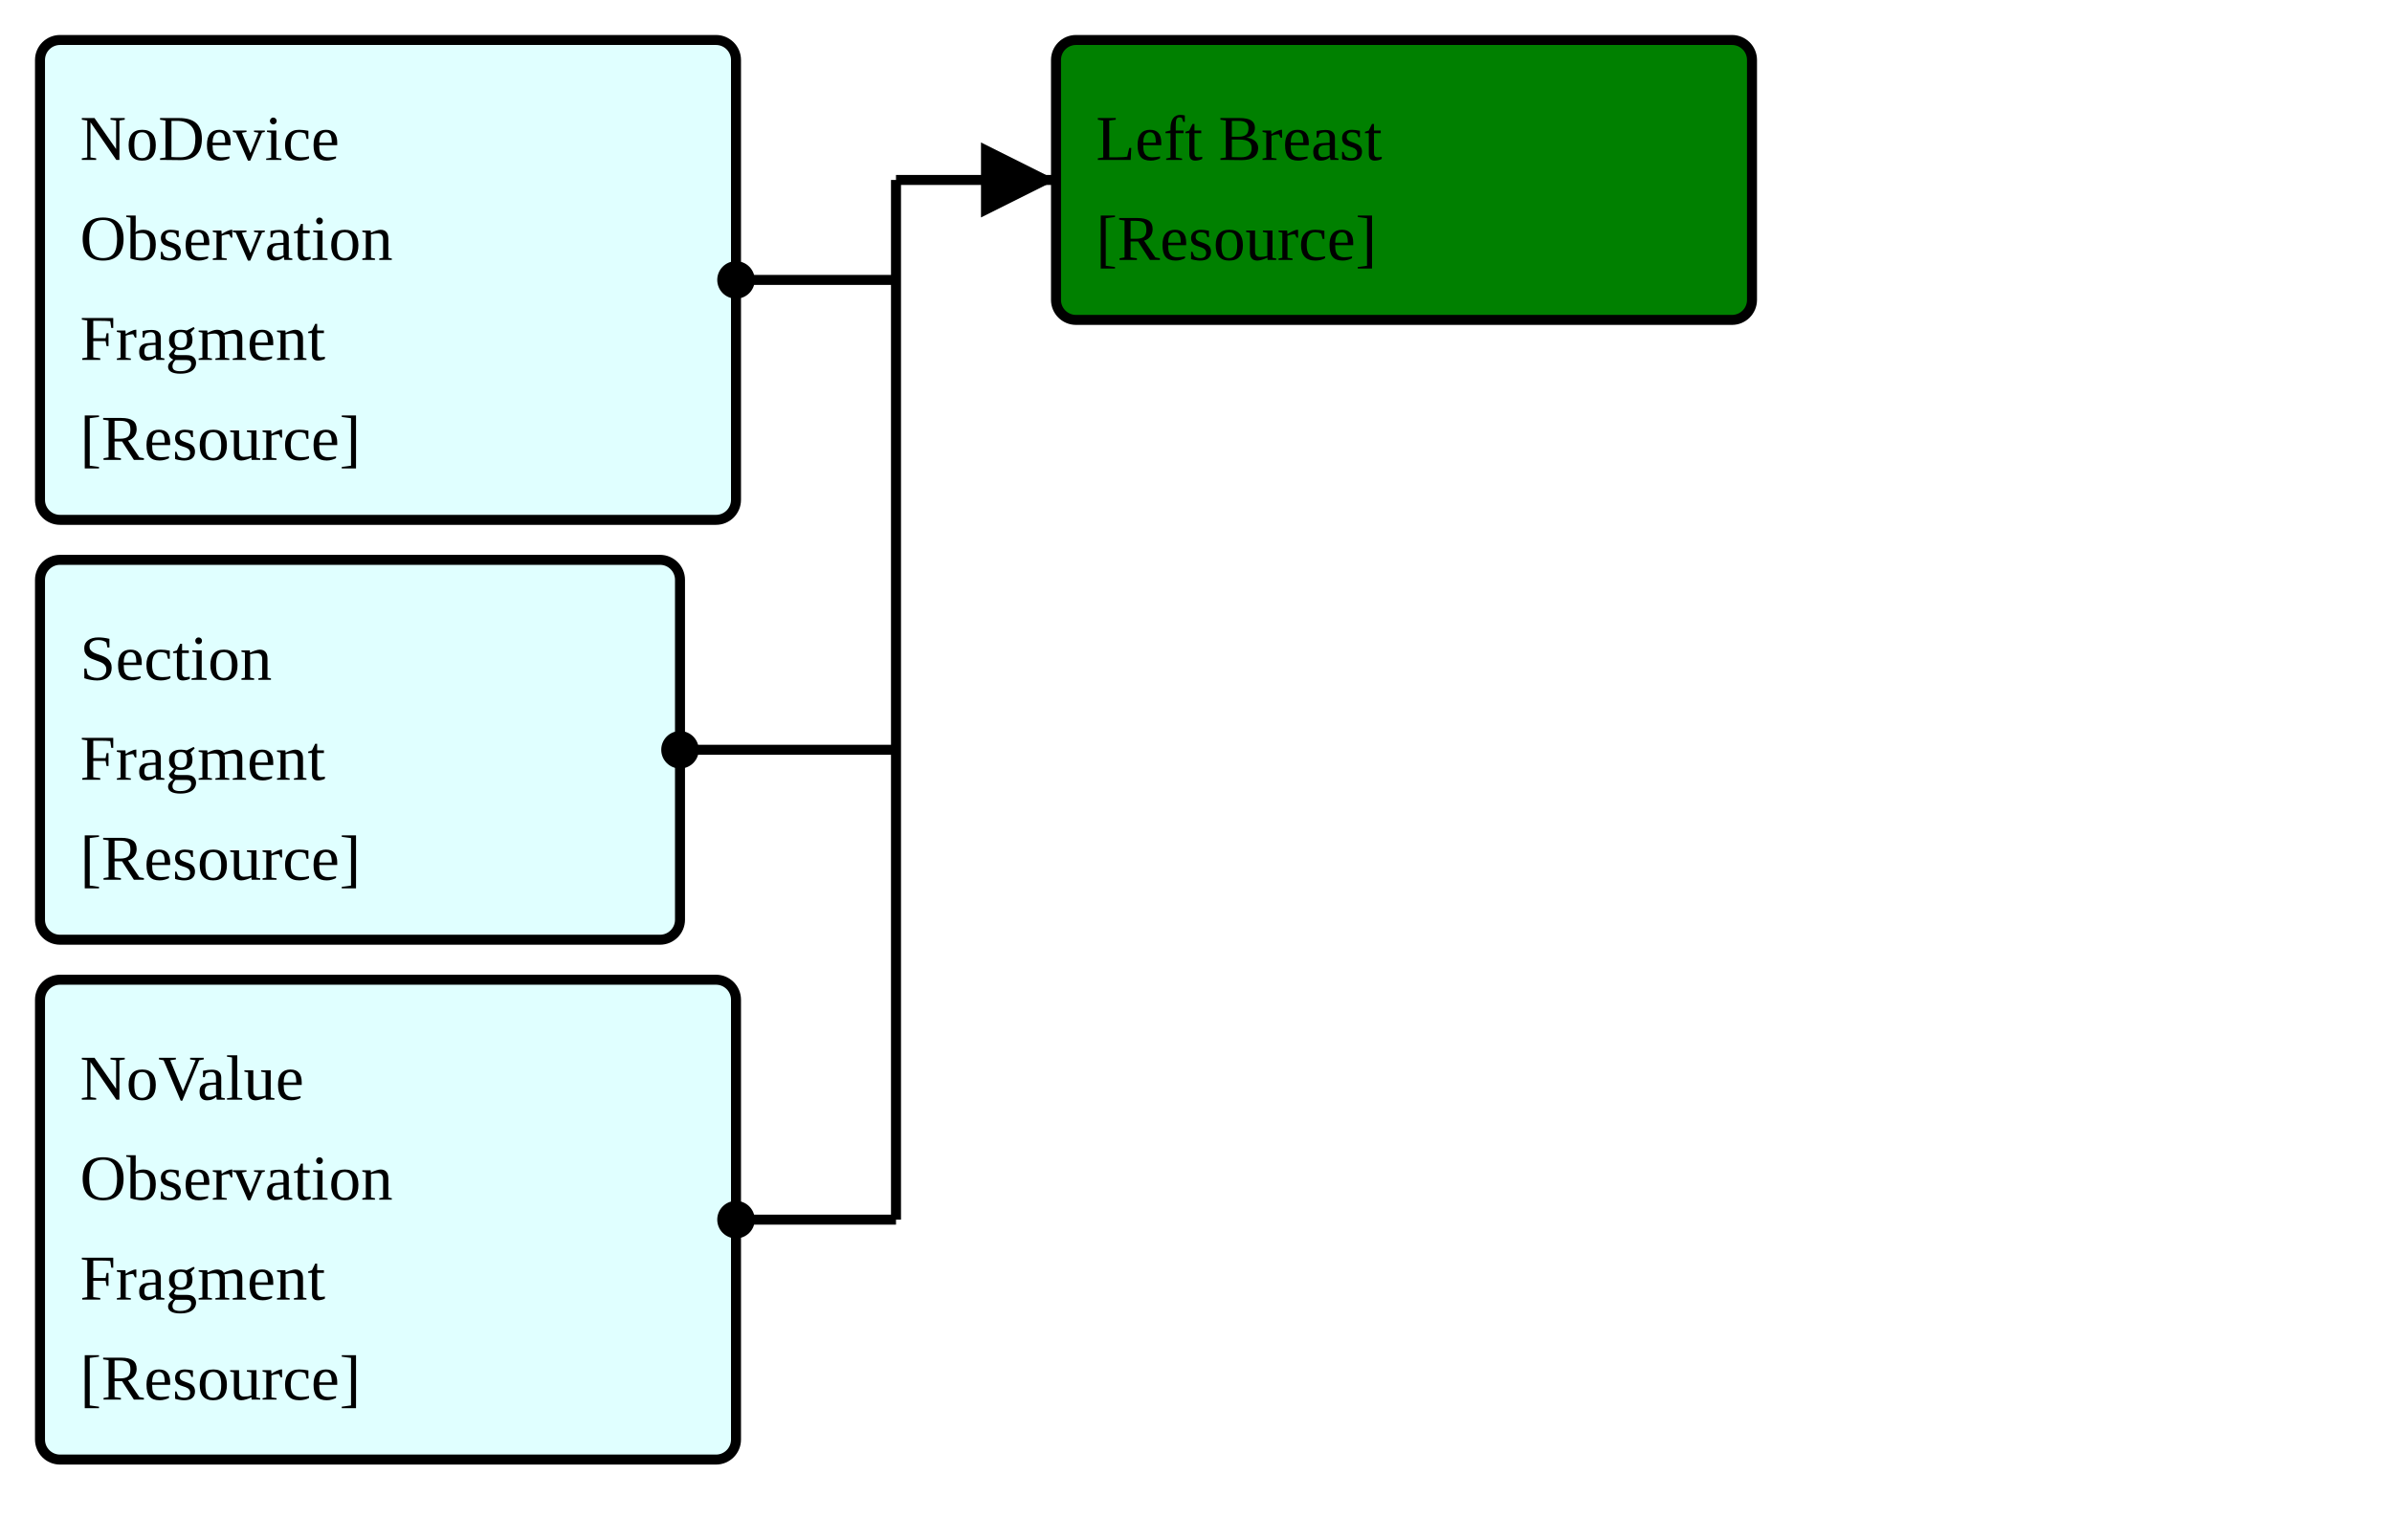
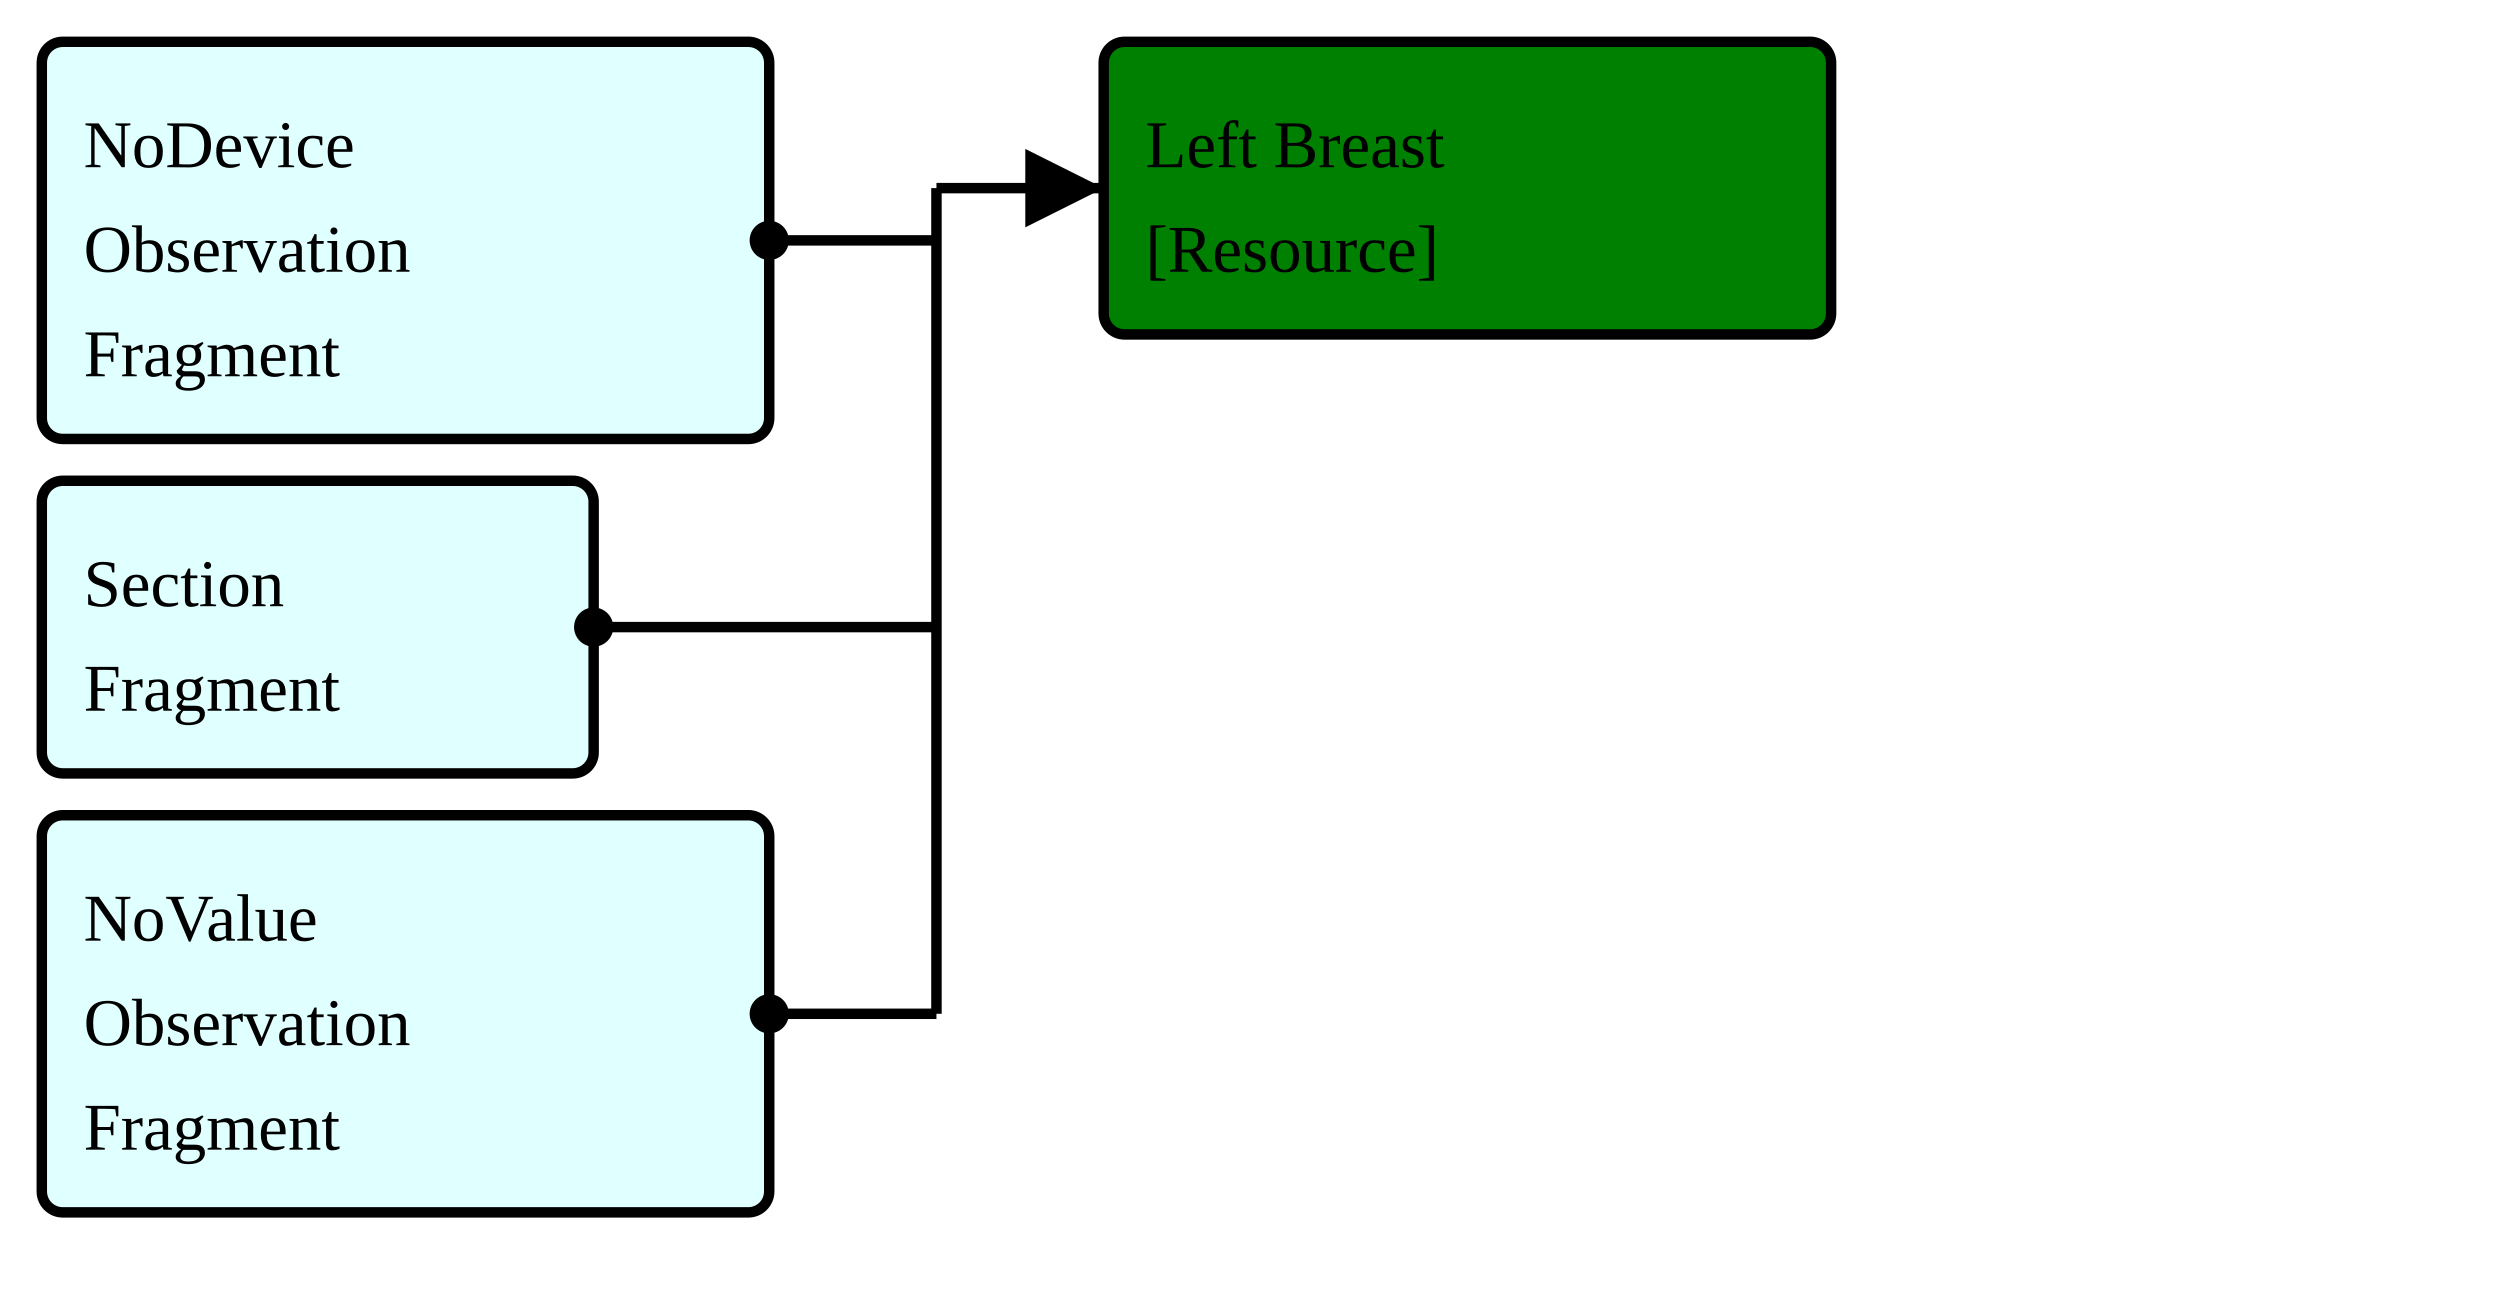
- <svg xmlns="http://www.w3.org/2000/svg" version="1.1" width="448.5" height="288.75">
+ <svg xmlns="http://www.w3.org/2000/svg" version="1.1" width="448.5" height="232.5">
  <defs>
    <marker id="arrowStart" markerWidth="3.75" markerHeight="3.75" markerUnits="px" refX="1.875" refY="1.875">
      <circle fill="Black" stroke-width="0" cx="1.875" cy="1.875" r="1.875" />
    </marker>
    <marker id="arrowEnd" markerWidth="7.5" markerHeight="7.5" markerUnits="px" refX="7.5" refY="3.75">
      <polygon fill="Black" stroke-width="0" points="0 0 7.5 3.75 0 7.5" />
    </marker>
  </defs>
  <g>
    <g>
-       <rect fill="LightCyan" stroke="Black" stroke-width="1.875" x="7.5" y="7.5" width="130.5" height="90" rx="3.75" ry="3.75" />
+       <rect fill="LightCyan" stroke="Black" stroke-width="1.875" x="7.5" y="7.5" width="130.5" height="71.25" rx="3.75" ry="3.75" />
      <a href="./StructureDefinition-FragmentBreastRadObservationNoDeviceFragment.html" target="_blank">
        <text x="15" y="30">NoDevice</text>
      </a>
      <a href="./StructureDefinition-FragmentBreastRadObservationNoDeviceFragment.html" target="_blank">
        <text x="15" y="48.75">Observation</text>
      </a>
      <a href="./StructureDefinition-FragmentBreastRadObservationNoDeviceFragment.html" target="_blank">
        <text x="15" y="67.5">Fragment</text>
      </a>
-       <a href="StructureDefinition-BreastRadObservationNoDeviceFragment.html" target="_blank">
-         <text x="15" y="86.25">[Resource]</text>
+     </g>
+     <g>
+       <rect fill="LightCyan" stroke="Black" stroke-width="1.875" x="7.5" y="86.25" width="99" height="52.5" rx="3.75" ry="3.75" />
+       <a href="./StructureDefinition-FragmentObservationSectionFragment.html" target="_blank">
+         <text x="15" y="108.75">Section</text>
+       </a>
+       <a href="./StructureDefinition-FragmentObservationSectionFragment.html" target="_blank">
+         <text x="15" y="127.5">Fragment</text>
      </a>
    </g>
    <g>
-       <rect fill="LightCyan" stroke="Black" stroke-width="1.875" x="7.5" y="105" width="120" height="71.25" rx="3.75" ry="3.75" />
-       <a href="./StructureDefinition-FragmentObservationSectionFragment.html" target="_blank">
-         <text x="15" y="127.5">Section</text>
-       </a>
-       <a href="./StructureDefinition-FragmentObservationSectionFragment.html" target="_blank">
-         <text x="15" y="146.25">Fragment</text>
-       </a>
-       <a href="StructureDefinition-ObservationSectionFragment.html" target="_blank">
-         <text x="15" y="165">[Resource]</text>
-       </a>
-     </g>
-     <g>
-       <rect fill="LightCyan" stroke="Black" stroke-width="1.875" x="7.5" y="183.75" width="130.5" height="90" rx="3.75" ry="3.75" />
+       <rect fill="LightCyan" stroke="Black" stroke-width="1.875" x="7.5" y="146.25" width="130.5" height="71.25" rx="3.75" ry="3.75" />
      <a href="./StructureDefinition-FragmentBreastRadObservationNoValueFragment.html" target="_blank">
-         <text x="15" y="206.25">NoValue</text>
+         <text x="15" y="168.75">NoValue</text>
      </a>
      <a href="./StructureDefinition-FragmentBreastRadObservationNoValueFragment.html" target="_blank">
-         <text x="15" y="225">Observation</text>
+         <text x="15" y="187.5">Observation</text>
      </a>
      <a href="./StructureDefinition-FragmentBreastRadObservationNoValueFragment.html" target="_blank">
-         <text x="15" y="243.75">Fragment</text>
-       </a>
-       <a href="StructureDefinition-BreastRadObservationNoValueFragment.html" target="_blank">
-         <text x="15" y="262.5">[Resource]</text>
+         <text x="15" y="206.25">Fragment</text>
      </a>
    </g>
    <line stroke="Black" stroke-width="1.875" marker-end="url(#arrowEnd)" x1="168" y1="33.75" x2="198" y2="33.75" />
-     <line stroke="Black" stroke-width="1.875" marker-start="url(#arrowStart)" x1="138" y1="52.5" x2="168" y2="52.5" />
-     <line stroke="Black" stroke-width="1.875" marker-start="url(#arrowStart)" x1="127.5" y1="140.625" x2="168" y2="140.625" />
-     <line stroke="Black" stroke-width="1.875" marker-start="url(#arrowStart)" x1="138" y1="228.75" x2="168" y2="228.75" />
-     <line stroke="Black" stroke-width="1.875" x1="168" y1="33.75" x2="168" y2="228.75" />
+     <line stroke="Black" stroke-width="1.875" marker-start="url(#arrowStart)" x1="138" y1="43.125" x2="168" y2="43.125" />
+     <line stroke="Black" stroke-width="1.875" marker-start="url(#arrowStart)" x1="106.5" y1="112.5" x2="168" y2="112.5" />
+     <line stroke="Black" stroke-width="1.875" marker-start="url(#arrowStart)" x1="138" y1="181.875" x2="168" y2="181.875" />
+     <line stroke="Black" stroke-width="1.875" x1="168" y1="33.75" x2="168" y2="181.875" />
  </g>
  <g>
    <g>
      <rect fill="Green" stroke="Black" stroke-width="1.875" x="198" y="7.5" width="130.5" height="52.5" rx="3.75" ry="3.75" />
      <text x="205.5" y="30">Left Breast</text>
      <a href="StructureDefinition-BreastRadSectionFindingsLeftBreast.html" target="_blank">
        <text x="205.5" y="48.75">[Resource]</text>
      </a>
    </g>
  </g>
  <g />
</svg>
